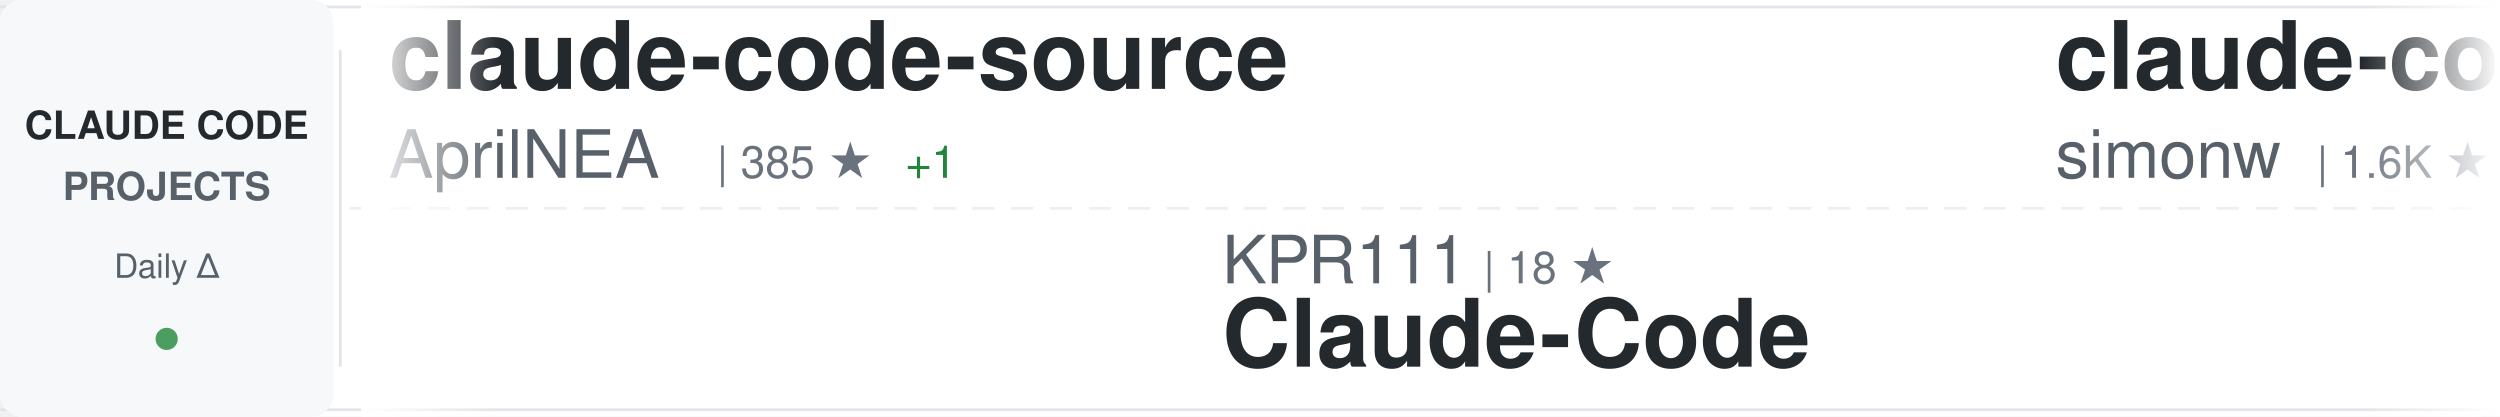
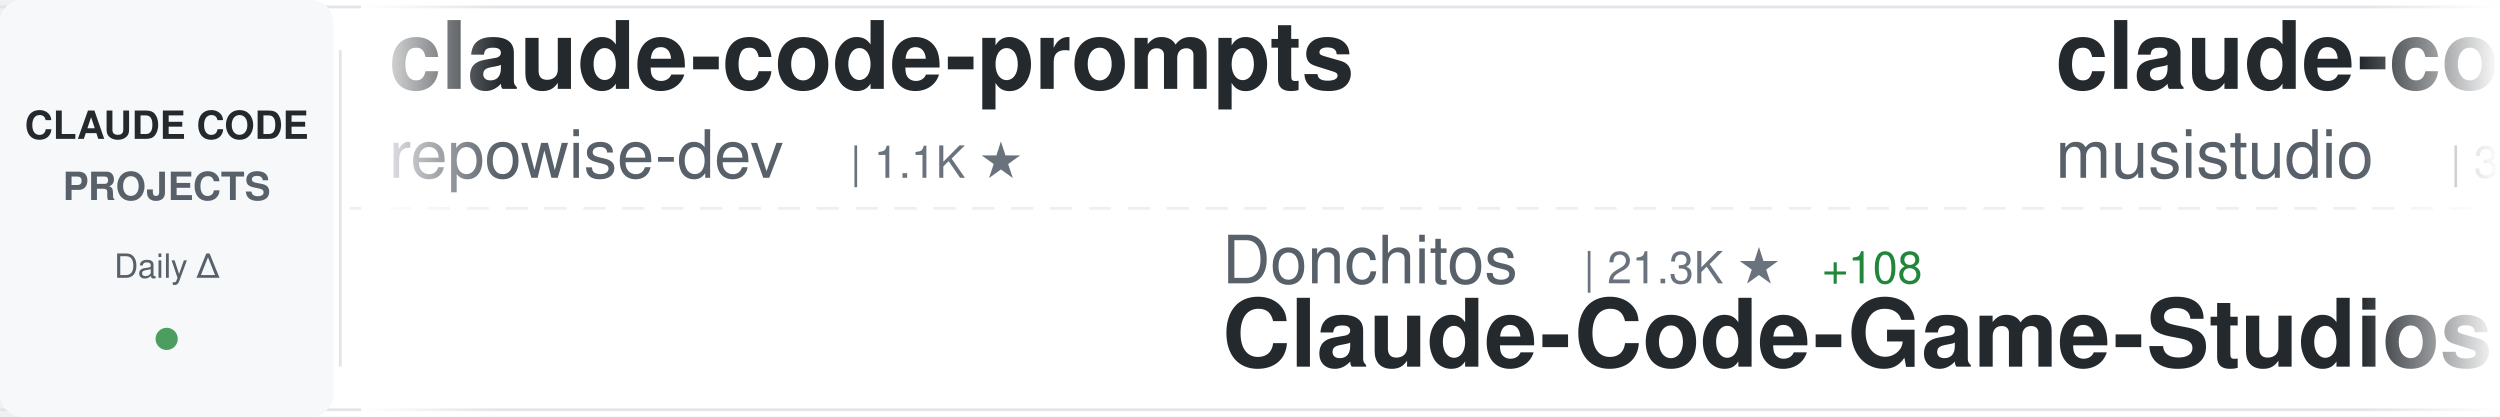
<svg xmlns="http://www.w3.org/2000/svg" width="900" height="150">
  <defs>
    <linearGradient id="awesomeLeftFade" x1="0%" y1="0%" x2="100%" y2="0%">
      <stop offset="0%" style="stop-color:#ffffff;stop-opacity:1" />
      <stop offset="100%" style="stop-color:#ffffff;stop-opacity:0" />
    </linearGradient>
    <linearGradient id="awesomeRightFade" x1="0%" y1="0%" x2="100%" y2="0%">
      <stop offset="0%" style="stop-color:#ffffff;stop-opacity:0" />
      <stop offset="100%" style="stop-color:#ffffff;stop-opacity:1" />
    </linearGradient>
  </defs>
  <rect width="900" height="150" fill="#ffffff" rx="8" />
  <rect x="0" y="2" width="900" height="1" fill="#e1e4e8" />
  <rect x="0" y="147" width="900" height="1" fill="#e1e4e8" />
  <line x1="0" y1="75" x2="900" y2="75" stroke="#e1e4e8" stroke-width="1" stroke-dasharray="8 6" opacity="0.6" />
  <rect x="0" y="0" width="120" height="150" fill="#f6f8fa" rx="8" />
  <text x="60" y="50" font-family="-apple-system, BlinkMacSystemFont, 'Segoe UI', Helvetica, Arial, sans-serif" font-size="14" font-weight="600" fill="#24292e" text-anchor="middle">CLAUDE CODE</text>
  <text x="60" y="72" font-family="-apple-system, BlinkMacSystemFont, 'Segoe UI', Helvetica, Arial, sans-serif" font-size="14" font-weight="600" fill="#586069" text-anchor="middle">PROJECTS</text>
  <text x="60" y="100" font-family="-apple-system, BlinkMacSystemFont, 'Segoe UI', Helvetica, Arial, sans-serif" font-size="12" font-weight="500" fill="#586069" text-anchor="middle">Daily Δ</text>
  <circle cx="60" cy="122" r="4" fill="#22863a" opacity="0.8" />
  <rect x="122" y="18" width="1" height="114" fill="#e1e4e8" />
  <clipPath id="awesomeTickerClip">
    <rect x="130" y="0" width="770" height="150" />
  </clipPath>
  <g clip-path="url(#awesomeTickerClip)">
    <g id="awesomeTickerItems">
      <animateTransform attributeName="transform" attributeType="XML" type="translate" from="0 0" to="-3000 0" dur="54s" repeatCount="indefinite" />
      <g transform="translate(0, 0)">
-         <text x="140" y="32" font-family="-apple-system, BlinkMacSystemFont, 'Segoe UI', Helvetica, Arial, sans-serif" font-size="34" font-weight="600" fill="#24292e">claude-code-source</text>
-         <text x="140" y="64" font-family="-apple-system, BlinkMacSystemFont, 'Segoe UI', Helvetica, Arial, sans-serif" font-size="24" font-weight="400" fill="#586069">AprilNEA</text>
-         <text x="258" y="64" font-family="-apple-system, BlinkMacSystemFont, 'Segoe UI', Helvetica, Arial, sans-serif" font-size="16" font-weight="500" fill="#6a737d">| 385 ★</text>
-         <text x="326" y="64" font-family="-apple-system, BlinkMacSystemFont, 'Segoe UI', Helvetica, Arial, sans-serif" font-size="16" font-weight="500" fill="#22863a"> +1</text>
+         <text x="140" y="32" font-family="-apple-system, BlinkMacSystemFont, 'Segoe UI', Helvetica, Arial, sans-serif" font-size="34" font-weight="600" fill="#24292e">claude-code-prompts</text>
+         <text x="140" y="64" font-family="-apple-system, BlinkMacSystemFont, 'Segoe UI', Helvetica, Arial, sans-serif" font-size="24" font-weight="400" fill="#586069">repowise-dev</text>
+         <text x="306" y="64" font-family="-apple-system, BlinkMacSystemFont, 'Segoe UI', Helvetica, Arial, sans-serif" font-size="16" font-weight="500" fill="#6a737d">| 1.1K ★</text>
      </g>
      <g transform="translate(300, 0)">
-         <text x="140" y="102" font-family="-apple-system, BlinkMacSystemFont, 'Segoe UI', Helvetica, Arial, sans-serif" font-size="24" font-weight="400" fill="#586069">KPR111</text>
-         <text x="234" y="102" font-family="-apple-system, BlinkMacSystemFont, 'Segoe UI', Helvetica, Arial, sans-serif" font-size="16" font-weight="500" fill="#6a737d">| 18 ★</text>
-         <text x="140" y="132" font-family="-apple-system, BlinkMacSystemFont, 'Segoe UI', Helvetica, Arial, sans-serif" font-size="34" font-weight="600" fill="#24292e">Claude-Code</text>
+         <text x="140" y="102" font-family="-apple-system, BlinkMacSystemFont, 'Segoe UI', Helvetica, Arial, sans-serif" font-size="24" font-weight="400" fill="#586069">Donchitos</text>
+         <text x="270" y="102" font-family="-apple-system, BlinkMacSystemFont, 'Segoe UI', Helvetica, Arial, sans-serif" font-size="16" font-weight="500" fill="#6a737d">| 21.3K ★</text>
+         <text x="356" y="102" font-family="-apple-system, BlinkMacSystemFont, 'Segoe UI', Helvetica, Arial, sans-serif" font-size="16" font-weight="500" fill="#22863a"> +108</text>
+         <text x="140" y="132" font-family="-apple-system, BlinkMacSystemFont, 'Segoe UI', Helvetica, Arial, sans-serif" font-size="34" font-weight="600" fill="#24292e">Claude-Code-Game-Studios</text>
      </g>
      <g transform="translate(600, 0)">
-         <text x="140" y="32" font-family="-apple-system, BlinkMacSystemFont, 'Segoe UI', Helvetica, Arial, sans-serif" font-size="34" font-weight="600" fill="#24292e">claude-code-transcripts</text>
-         <text x="140" y="64" font-family="-apple-system, BlinkMacSystemFont, 'Segoe UI', Helvetica, Arial, sans-serif" font-size="24" font-weight="400" fill="#586069">simonw</text>
-         <text x="234" y="64" font-family="-apple-system, BlinkMacSystemFont, 'Segoe UI', Helvetica, Arial, sans-serif" font-size="16" font-weight="500" fill="#6a737d">| 1.6K ★</text>
-         <text x="311" y="64" font-family="-apple-system, BlinkMacSystemFont, 'Segoe UI', Helvetica, Arial, sans-serif" font-size="16" font-weight="500" fill="#22863a"> +3</text>
+         <text x="140" y="32" font-family="-apple-system, BlinkMacSystemFont, 'Segoe UI', Helvetica, Arial, sans-serif" font-size="34" font-weight="600" fill="#24292e">claude-code-router</text>
+         <text x="140" y="64" font-family="-apple-system, BlinkMacSystemFont, 'Segoe UI', Helvetica, Arial, sans-serif" font-size="24" font-weight="400" fill="#586069">musistudio</text>
+         <text x="282" y="64" font-family="-apple-system, BlinkMacSystemFont, 'Segoe UI', Helvetica, Arial, sans-serif" font-size="16" font-weight="500" fill="#6a737d">| 34.8K ★</text>
+         <text x="368" y="64" font-family="-apple-system, BlinkMacSystemFont, 'Segoe UI', Helvetica, Arial, sans-serif" font-size="16" font-weight="500" fill="#22863a"> +31</text>
      </g>
      <g transform="translate(900, 0)">
+         <text x="140" y="102" font-family="-apple-system, BlinkMacSystemFont, 'Segoe UI', Helvetica, Arial, sans-serif" font-size="24" font-weight="400" fill="#586069">Windy3f3f3f3f</text>
+         <text x="318" y="102" font-family="-apple-system, BlinkMacSystemFont, 'Segoe UI', Helvetica, Arial, sans-serif" font-size="16" font-weight="500" fill="#6a737d">| 1.4K ★</text>
+         <text x="395" y="102" font-family="-apple-system, BlinkMacSystemFont, 'Segoe UI', Helvetica, Arial, sans-serif" font-size="16" font-weight="500" fill="#22863a"> +10</text>
+         <text x="140" y="132" font-family="-apple-system, BlinkMacSystemFont, 'Segoe UI', Helvetica, Arial, sans-serif" font-size="34" font-weight="600" fill="#24292e">claude-code-from-scratch</text>
+       </g>
+       <g transform="translate(1200, 0)">
+         <text x="140" y="32" font-family="-apple-system, BlinkMacSystemFont, 'Segoe UI', Helvetica, Arial, sans-serif" font-size="34" font-weight="600" fill="#24292e">ClaudeCodeAgents</text>
+         <text x="140" y="64" font-family="-apple-system, BlinkMacSystemFont, 'Segoe UI', Helvetica, Arial, sans-serif" font-size="24" font-weight="400" fill="#586069">darcyegb</text>
+         <text x="258" y="64" font-family="-apple-system, BlinkMacSystemFont, 'Segoe UI', Helvetica, Arial, sans-serif" font-size="16" font-weight="500" fill="#6a737d">| 716 ★</text>
+       </g>
+       <g transform="translate(1500, 0)">
+         <text x="140" y="102" font-family="-apple-system, BlinkMacSystemFont, 'Segoe UI', Helvetica, Arial, sans-serif" font-size="24" font-weight="400" fill="#586069">luyao618</text>
+         <text x="258" y="102" font-family="-apple-system, BlinkMacSystemFont, 'Segoe UI', Helvetica, Arial, sans-serif" font-size="16" font-weight="500" fill="#6a737d">| 1.5K ★</text>
+         <text x="335" y="102" font-family="-apple-system, BlinkMacSystemFont, 'Segoe UI', Helvetica, Arial, sans-serif" font-size="16" font-weight="500" fill="#22863a"> +4</text>
+         <text x="140" y="132" font-family="-apple-system, BlinkMacSystemFont, 'Segoe UI', Helvetica, Arial, sans-serif" font-size="34" font-weight="600" fill="#24292e">Claude-Code-Source-Study</text>
+       </g>
+       <g transform="translate(1800, 0)">
+         <text x="140" y="32" font-family="-apple-system, BlinkMacSystemFont, 'Segoe UI', Helvetica, Arial, sans-serif" font-size="34" font-weight="600" fill="#24292e">claude-code-proxy</text>
+         <text x="140" y="64" font-family="-apple-system, BlinkMacSystemFont, 'Segoe UI', Helvetica, Arial, sans-serif" font-size="24" font-weight="400" fill="#586069">1rgs</text>
+         <text x="210" y="64" font-family="-apple-system, BlinkMacSystemFont, 'Segoe UI', Helvetica, Arial, sans-serif" font-size="16" font-weight="500" fill="#6a737d">| 3.6K ★</text>
+       </g>
+       <g transform="translate(2100, 0)">
+         <text x="140" y="102" font-family="-apple-system, BlinkMacSystemFont, 'Segoe UI', Helvetica, Arial, sans-serif" font-size="24" font-weight="400" fill="#586069">lst97</text>
+         <text x="222" y="102" font-family="-apple-system, BlinkMacSystemFont, 'Segoe UI', Helvetica, Arial, sans-serif" font-size="16" font-weight="500" fill="#6a737d">| 1.6K ★</text>
+         <text x="140" y="132" font-family="-apple-system, BlinkMacSystemFont, 'Segoe UI', Helvetica, Arial, sans-serif" font-size="34" font-weight="600" fill="#24292e">claude-code-sub-agents</text>
+       </g>
+       <g transform="translate(2400, 0)">
+         <text x="140" y="32" font-family="-apple-system, BlinkMacSystemFont, 'Segoe UI', Helvetica, Arial, sans-serif" font-size="34" font-weight="600" fill="#24292e">Claude-Code</text>
+         <text x="140" y="64" font-family="-apple-system, BlinkMacSystemFont, 'Segoe UI', Helvetica, Arial, sans-serif" font-size="24" font-weight="400" fill="#586069">pengchengneo</text>
+         <text x="306" y="64" font-family="-apple-system, BlinkMacSystemFont, 'Segoe UI', Helvetica, Arial, sans-serif" font-size="16" font-weight="500" fill="#6a737d">| 1.5K ★</text>
+         <text x="383" y="64" font-family="-apple-system, BlinkMacSystemFont, 'Segoe UI', Helvetica, Arial, sans-serif" font-size="16" font-weight="500" fill="#22863a"> +8</text>
+       </g>
+       <g transform="translate(2700, 0)">
+         <text x="140" y="102" font-family="-apple-system, BlinkMacSystemFont, 'Segoe UI', Helvetica, Arial, sans-serif" font-size="24" font-weight="400" fill="#586069">Alishahryar1</text>
+         <text x="306" y="102" font-family="-apple-system, BlinkMacSystemFont, 'Segoe UI', Helvetica, Arial, sans-serif" font-size="16" font-weight="500" fill="#6a737d">| 33.4K ★</text>
+         <text x="392" y="102" font-family="-apple-system, BlinkMacSystemFont, 'Segoe UI', Helvetica, Arial, sans-serif" font-size="16" font-weight="500" fill="#22863a"> +216</text>
+         <text x="140" y="132" font-family="-apple-system, BlinkMacSystemFont, 'Segoe UI', Helvetica, Arial, sans-serif" font-size="34" font-weight="600" fill="#24292e">free-claude-code</text>
+       </g>
+       <g transform="translate(3000, 0)">
+         <text x="140" y="32" font-family="-apple-system, BlinkMacSystemFont, 'Segoe UI', Helvetica, Arial, sans-serif" font-size="34" font-weight="600" fill="#24292e">claude-code-prompts</text>
+         <text x="140" y="64" font-family="-apple-system, BlinkMacSystemFont, 'Segoe UI', Helvetica, Arial, sans-serif" font-size="24" font-weight="400" fill="#586069">repowise-dev</text>
+         <text x="306" y="64" font-family="-apple-system, BlinkMacSystemFont, 'Segoe UI', Helvetica, Arial, sans-serif" font-size="16" font-weight="500" fill="#6a737d">| 1.1K ★</text>
+       </g>
+       <g transform="translate(3300, 0)">
        <text x="140" y="102" font-family="-apple-system, BlinkMacSystemFont, 'Segoe UI', Helvetica, Arial, sans-serif" font-size="24" font-weight="400" fill="#586069">Donchitos</text>
        <text x="270" y="102" font-family="-apple-system, BlinkMacSystemFont, 'Segoe UI', Helvetica, Arial, sans-serif" font-size="16" font-weight="500" fill="#6a737d">| 21.3K ★</text>
-         <text x="356" y="102" font-family="-apple-system, BlinkMacSystemFont, 'Segoe UI', Helvetica, Arial, sans-serif" font-size="16" font-weight="500" fill="#22863a"> +107</text>
+         <text x="356" y="102" font-family="-apple-system, BlinkMacSystemFont, 'Segoe UI', Helvetica, Arial, sans-serif" font-size="16" font-weight="500" fill="#22863a"> +108</text>
        <text x="140" y="132" font-family="-apple-system, BlinkMacSystemFont, 'Segoe UI', Helvetica, Arial, sans-serif" font-size="34" font-weight="600" fill="#24292e">Claude-Code-Game-Studios</text>
      </g>
-       <g transform="translate(1200, 0)">
-         <text x="140" y="32" font-family="-apple-system, BlinkMacSystemFont, 'Segoe UI', Helvetica, Arial, sans-serif" font-size="34" font-weight="600" fill="#24292e">Claude-Code-Source-Study</text>
-         <text x="140" y="64" font-family="-apple-system, BlinkMacSystemFont, 'Segoe UI', Helvetica, Arial, sans-serif" font-size="24" font-weight="400" fill="#586069">luyao618</text>
-         <text x="258" y="64" font-family="-apple-system, BlinkMacSystemFont, 'Segoe UI', Helvetica, Arial, sans-serif" font-size="16" font-weight="500" fill="#6a737d">| 1.5K ★</text>
-         <text x="335" y="64" font-family="-apple-system, BlinkMacSystemFont, 'Segoe UI', Helvetica, Arial, sans-serif" font-size="16" font-weight="500" fill="#22863a"> +5</text>
-       </g>
-       <g transform="translate(1500, 0)">
-         <text x="140" y="102" font-family="-apple-system, BlinkMacSystemFont, 'Segoe UI', Helvetica, Arial, sans-serif" font-size="24" font-weight="400" fill="#586069">Chachamaru127</text>
-         <text x="318" y="102" font-family="-apple-system, BlinkMacSystemFont, 'Segoe UI', Helvetica, Arial, sans-serif" font-size="16" font-weight="500" fill="#6a737d">| 2.7K ★</text>
-         <text x="395" y="102" font-family="-apple-system, BlinkMacSystemFont, 'Segoe UI', Helvetica, Arial, sans-serif" font-size="16" font-weight="500" fill="#22863a"> +15</text>
-         <text x="140" y="132" font-family="-apple-system, BlinkMacSystemFont, 'Segoe UI', Helvetica, Arial, sans-serif" font-size="34" font-weight="600" fill="#24292e">claude-code-harness</text>
-       </g>
-       <g transform="translate(1800, 0)">
-         <text x="140" y="32" font-family="-apple-system, BlinkMacSystemFont, 'Segoe UI', Helvetica, Arial, sans-serif" font-size="34" font-weight="600" fill="#24292e">Claude-code</text>
-         <text x="140" y="64" font-family="-apple-system, BlinkMacSystemFont, 'Segoe UI', Helvetica, Arial, sans-serif" font-size="24" font-weight="400" fill="#586069">fazxes</text>
-         <text x="234" y="64" font-family="-apple-system, BlinkMacSystemFont, 'Segoe UI', Helvetica, Arial, sans-serif" font-size="16" font-weight="500" fill="#6a737d">| 220 ★</text>
-       </g>
-       <g transform="translate(2100, 0)">
-         <text x="140" y="102" font-family="-apple-system, BlinkMacSystemFont, 'Segoe UI', Helvetica, Arial, sans-serif" font-size="24" font-weight="400" fill="#586069">hangsman</text>
-         <text x="258" y="102" font-family="-apple-system, BlinkMacSystemFont, 'Segoe UI', Helvetica, Arial, sans-serif" font-size="16" font-weight="500" fill="#6a737d">| 783 ★</text>
-         <text x="326" y="102" font-family="-apple-system, BlinkMacSystemFont, 'Segoe UI', Helvetica, Arial, sans-serif" font-size="16" font-weight="500" fill="#22863a"> +1</text>
-         <text x="140" y="132" font-family="-apple-system, BlinkMacSystemFont, 'Segoe UI', Helvetica, Arial, sans-serif" font-size="34" font-weight="600" fill="#24292e">claude-code-source</text>
-       </g>
-       <g transform="translate(2400, 0)">
-         <text x="140" y="32" font-family="-apple-system, BlinkMacSystemFont, 'Segoe UI', Helvetica, Arial, sans-serif" font-size="34" font-weight="600" fill="#24292e">claude-code-source</text>
-         <text x="140" y="64" font-family="-apple-system, BlinkMacSystemFont, 'Segoe UI', Helvetica, Arial, sans-serif" font-size="24" font-weight="400" fill="#586069">JrCx7scC</text>
-         <text x="258" y="64" font-family="-apple-system, BlinkMacSystemFont, 'Segoe UI', Helvetica, Arial, sans-serif" font-size="16" font-weight="500" fill="#6a737d">| 370 ★</text>
-       </g>
-       <g transform="translate(2700, 0)">
-         <text x="140" y="102" font-family="-apple-system, BlinkMacSystemFont, 'Segoe UI', Helvetica, Arial, sans-serif" font-size="24" font-weight="400" fill="#586069">nicedreamzapp</text>
-         <text x="318" y="102" font-family="-apple-system, BlinkMacSystemFont, 'Segoe UI', Helvetica, Arial, sans-serif" font-size="16" font-weight="500" fill="#6a737d">| 2.7K ★</text>
-         <text x="395" y="102" font-family="-apple-system, BlinkMacSystemFont, 'Segoe UI', Helvetica, Arial, sans-serif" font-size="16" font-weight="500" fill="#22863a"> +3</text>
-         <text x="140" y="132" font-family="-apple-system, BlinkMacSystemFont, 'Segoe UI', Helvetica, Arial, sans-serif" font-size="34" font-weight="600" fill="#24292e">claude-code-local</text>
-       </g>
-       <g transform="translate(3000, 0)">
-         <text x="140" y="32" font-family="-apple-system, BlinkMacSystemFont, 'Segoe UI', Helvetica, Arial, sans-serif" font-size="34" font-weight="600" fill="#24292e">claude-code-source</text>
-         <text x="140" y="64" font-family="-apple-system, BlinkMacSystemFont, 'Segoe UI', Helvetica, Arial, sans-serif" font-size="24" font-weight="400" fill="#586069">AprilNEA</text>
-         <text x="258" y="64" font-family="-apple-system, BlinkMacSystemFont, 'Segoe UI', Helvetica, Arial, sans-serif" font-size="16" font-weight="500" fill="#6a737d">| 385 ★</text>
-         <text x="326" y="64" font-family="-apple-system, BlinkMacSystemFont, 'Segoe UI', Helvetica, Arial, sans-serif" font-size="16" font-weight="500" fill="#22863a"> +1</text>
-       </g>
-       <g transform="translate(3300, 0)">
-         <text x="140" y="102" font-family="-apple-system, BlinkMacSystemFont, 'Segoe UI', Helvetica, Arial, sans-serif" font-size="24" font-weight="400" fill="#586069">KPR111</text>
-         <text x="234" y="102" font-family="-apple-system, BlinkMacSystemFont, 'Segoe UI', Helvetica, Arial, sans-serif" font-size="16" font-weight="500" fill="#6a737d">| 18 ★</text>
-         <text x="140" y="132" font-family="-apple-system, BlinkMacSystemFont, 'Segoe UI', Helvetica, Arial, sans-serif" font-size="34" font-weight="600" fill="#24292e">Claude-Code</text>
-       </g>
      <g transform="translate(3600, 0)">
-         <text x="140" y="32" font-family="-apple-system, BlinkMacSystemFont, 'Segoe UI', Helvetica, Arial, sans-serif" font-size="34" font-weight="600" fill="#24292e">claude-code-transcripts</text>
-         <text x="140" y="64" font-family="-apple-system, BlinkMacSystemFont, 'Segoe UI', Helvetica, Arial, sans-serif" font-size="24" font-weight="400" fill="#586069">simonw</text>
-         <text x="234" y="64" font-family="-apple-system, BlinkMacSystemFont, 'Segoe UI', Helvetica, Arial, sans-serif" font-size="16" font-weight="500" fill="#6a737d">| 1.6K ★</text>
-         <text x="311" y="64" font-family="-apple-system, BlinkMacSystemFont, 'Segoe UI', Helvetica, Arial, sans-serif" font-size="16" font-weight="500" fill="#22863a"> +3</text>
+         <text x="140" y="32" font-family="-apple-system, BlinkMacSystemFont, 'Segoe UI', Helvetica, Arial, sans-serif" font-size="34" font-weight="600" fill="#24292e">claude-code-router</text>
+         <text x="140" y="64" font-family="-apple-system, BlinkMacSystemFont, 'Segoe UI', Helvetica, Arial, sans-serif" font-size="24" font-weight="400" fill="#586069">musistudio</text>
+         <text x="282" y="64" font-family="-apple-system, BlinkMacSystemFont, 'Segoe UI', Helvetica, Arial, sans-serif" font-size="16" font-weight="500" fill="#6a737d">| 34.8K ★</text>
+         <text x="368" y="64" font-family="-apple-system, BlinkMacSystemFont, 'Segoe UI', Helvetica, Arial, sans-serif" font-size="16" font-weight="500" fill="#22863a"> +31</text>
      </g>
      <g transform="translate(3900, 0)">
-         <text x="140" y="102" font-family="-apple-system, BlinkMacSystemFont, 'Segoe UI', Helvetica, Arial, sans-serif" font-size="24" font-weight="400" fill="#586069">Donchitos</text>
-         <text x="270" y="102" font-family="-apple-system, BlinkMacSystemFont, 'Segoe UI', Helvetica, Arial, sans-serif" font-size="16" font-weight="500" fill="#6a737d">| 21.3K ★</text>
-         <text x="356" y="102" font-family="-apple-system, BlinkMacSystemFont, 'Segoe UI', Helvetica, Arial, sans-serif" font-size="16" font-weight="500" fill="#22863a"> +107</text>
-         <text x="140" y="132" font-family="-apple-system, BlinkMacSystemFont, 'Segoe UI', Helvetica, Arial, sans-serif" font-size="34" font-weight="600" fill="#24292e">Claude-Code-Game-Studios</text>
+         <text x="140" y="102" font-family="-apple-system, BlinkMacSystemFont, 'Segoe UI', Helvetica, Arial, sans-serif" font-size="24" font-weight="400" fill="#586069">Windy3f3f3f3f</text>
+         <text x="318" y="102" font-family="-apple-system, BlinkMacSystemFont, 'Segoe UI', Helvetica, Arial, sans-serif" font-size="16" font-weight="500" fill="#6a737d">| 1.4K ★</text>
+         <text x="395" y="102" font-family="-apple-system, BlinkMacSystemFont, 'Segoe UI', Helvetica, Arial, sans-serif" font-size="16" font-weight="500" fill="#22863a"> +10</text>
+         <text x="140" y="132" font-family="-apple-system, BlinkMacSystemFont, 'Segoe UI', Helvetica, Arial, sans-serif" font-size="34" font-weight="600" fill="#24292e">claude-code-from-scratch</text>
      </g>
    </g>
  </g>
  <rect x="130" y="0" width="50" height="150" fill="url(#awesomeLeftFade)" />
  <rect x="850" y="0" width="50" height="150" fill="url(#awesomeRightFade)" />
</svg>
